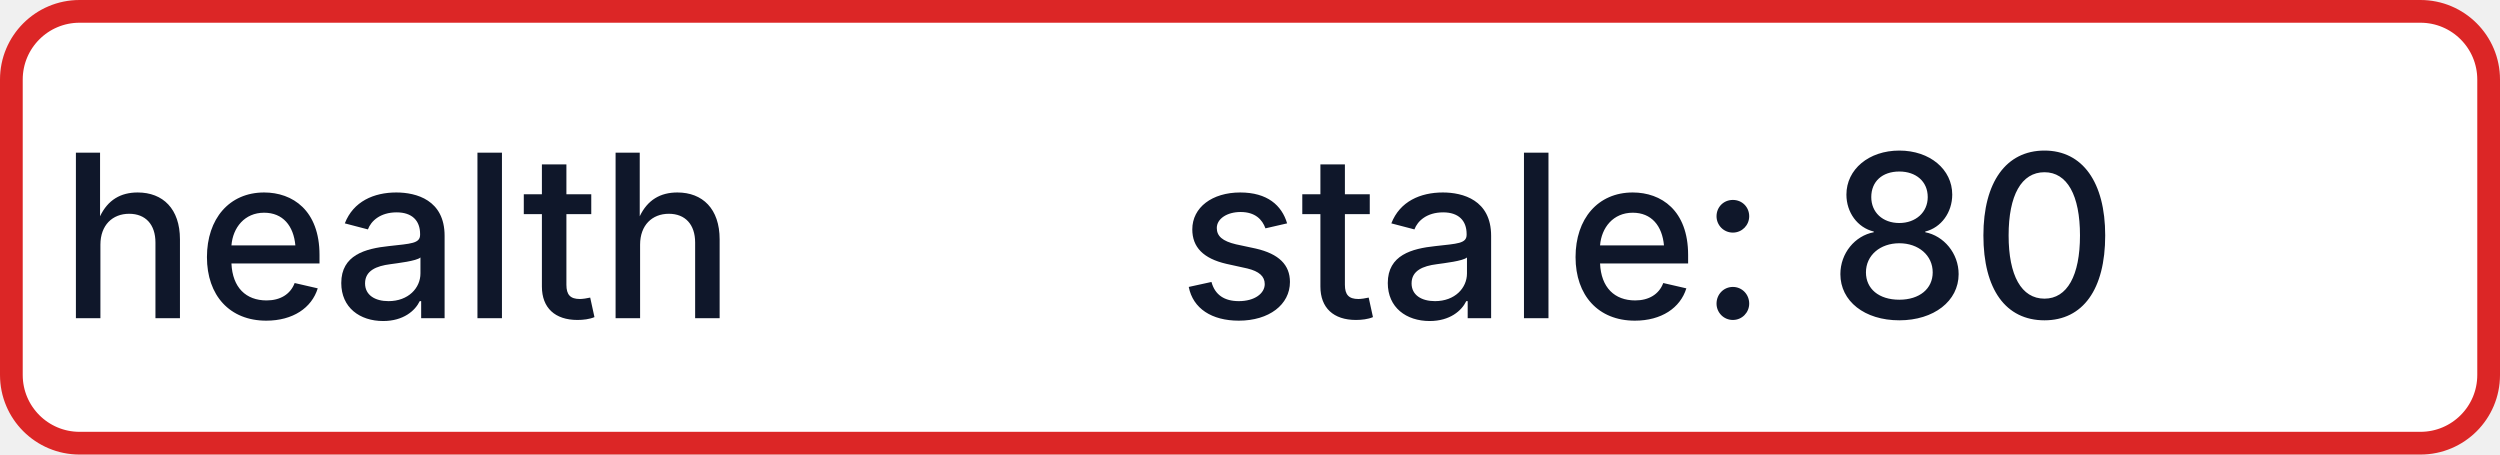
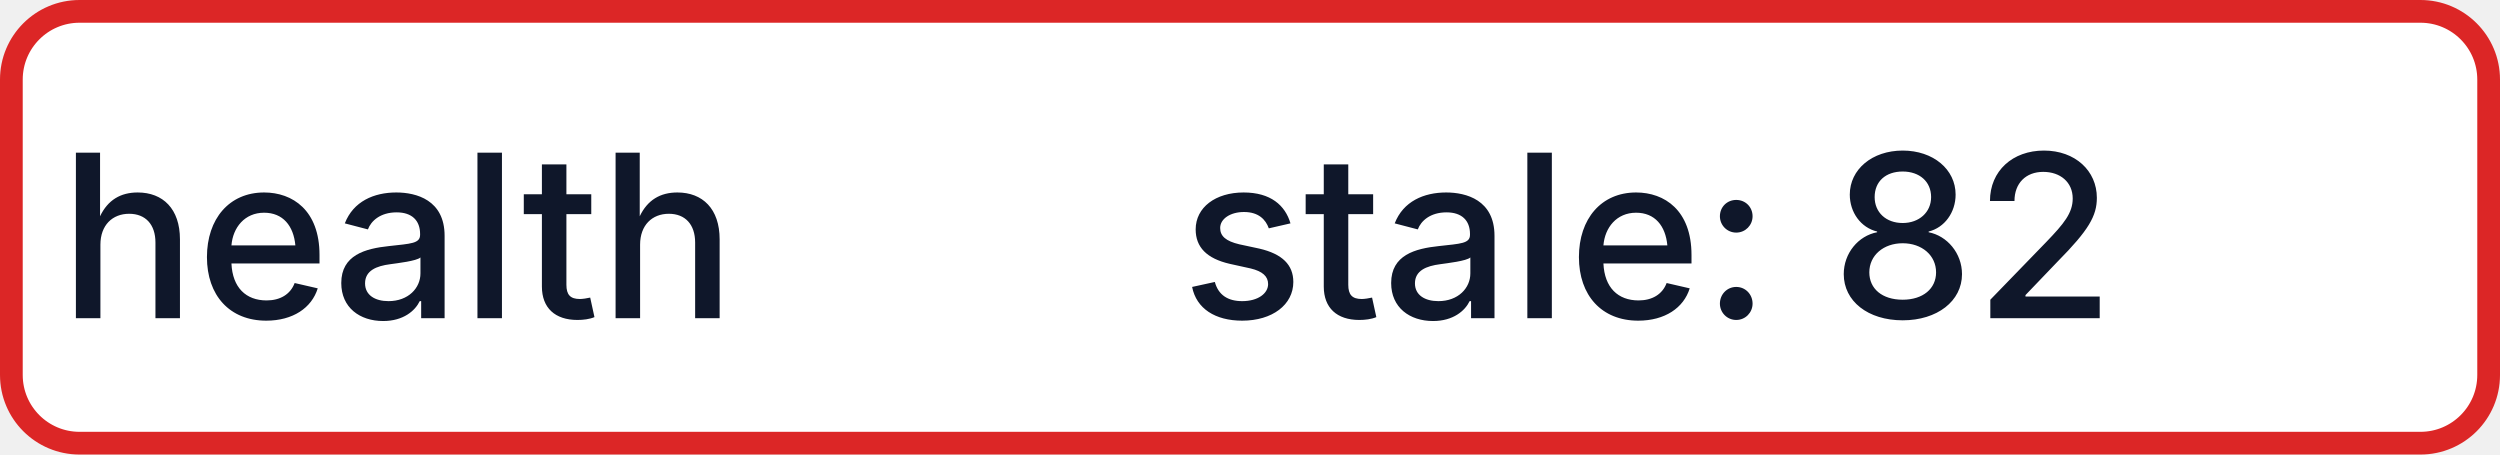
- <svg xmlns="http://www.w3.org/2000/svg" width="110" height="20" role="img" aria-label="health: stale: 80">
+ <svg xmlns="http://www.w3.org/2000/svg" width="110" height="20" role="img" aria-label="health: stale: 82">
  <rect x="0.5" y="0.5" width="109" height="19" rx="3" fill="#FFFFFF" stroke="#DC2626" stroke-width="1" />
  <g fill="#0F172A" text-anchor="middle" font-family="-apple-system,BlinkMacSystemFont,Segoe UI,sans-serif" font-size="10" font-weight="500">
    <text x="17.5" y="14">health</text>
-     <text x="72.5" y="14" textLength="68" lengthAdjust="spacingAndGlyphs">stale: 80</text>
+     <text x="72.5" y="14" textLength="68" lengthAdjust="spacingAndGlyphs">stale: 82</text>
  </g>
</svg>
